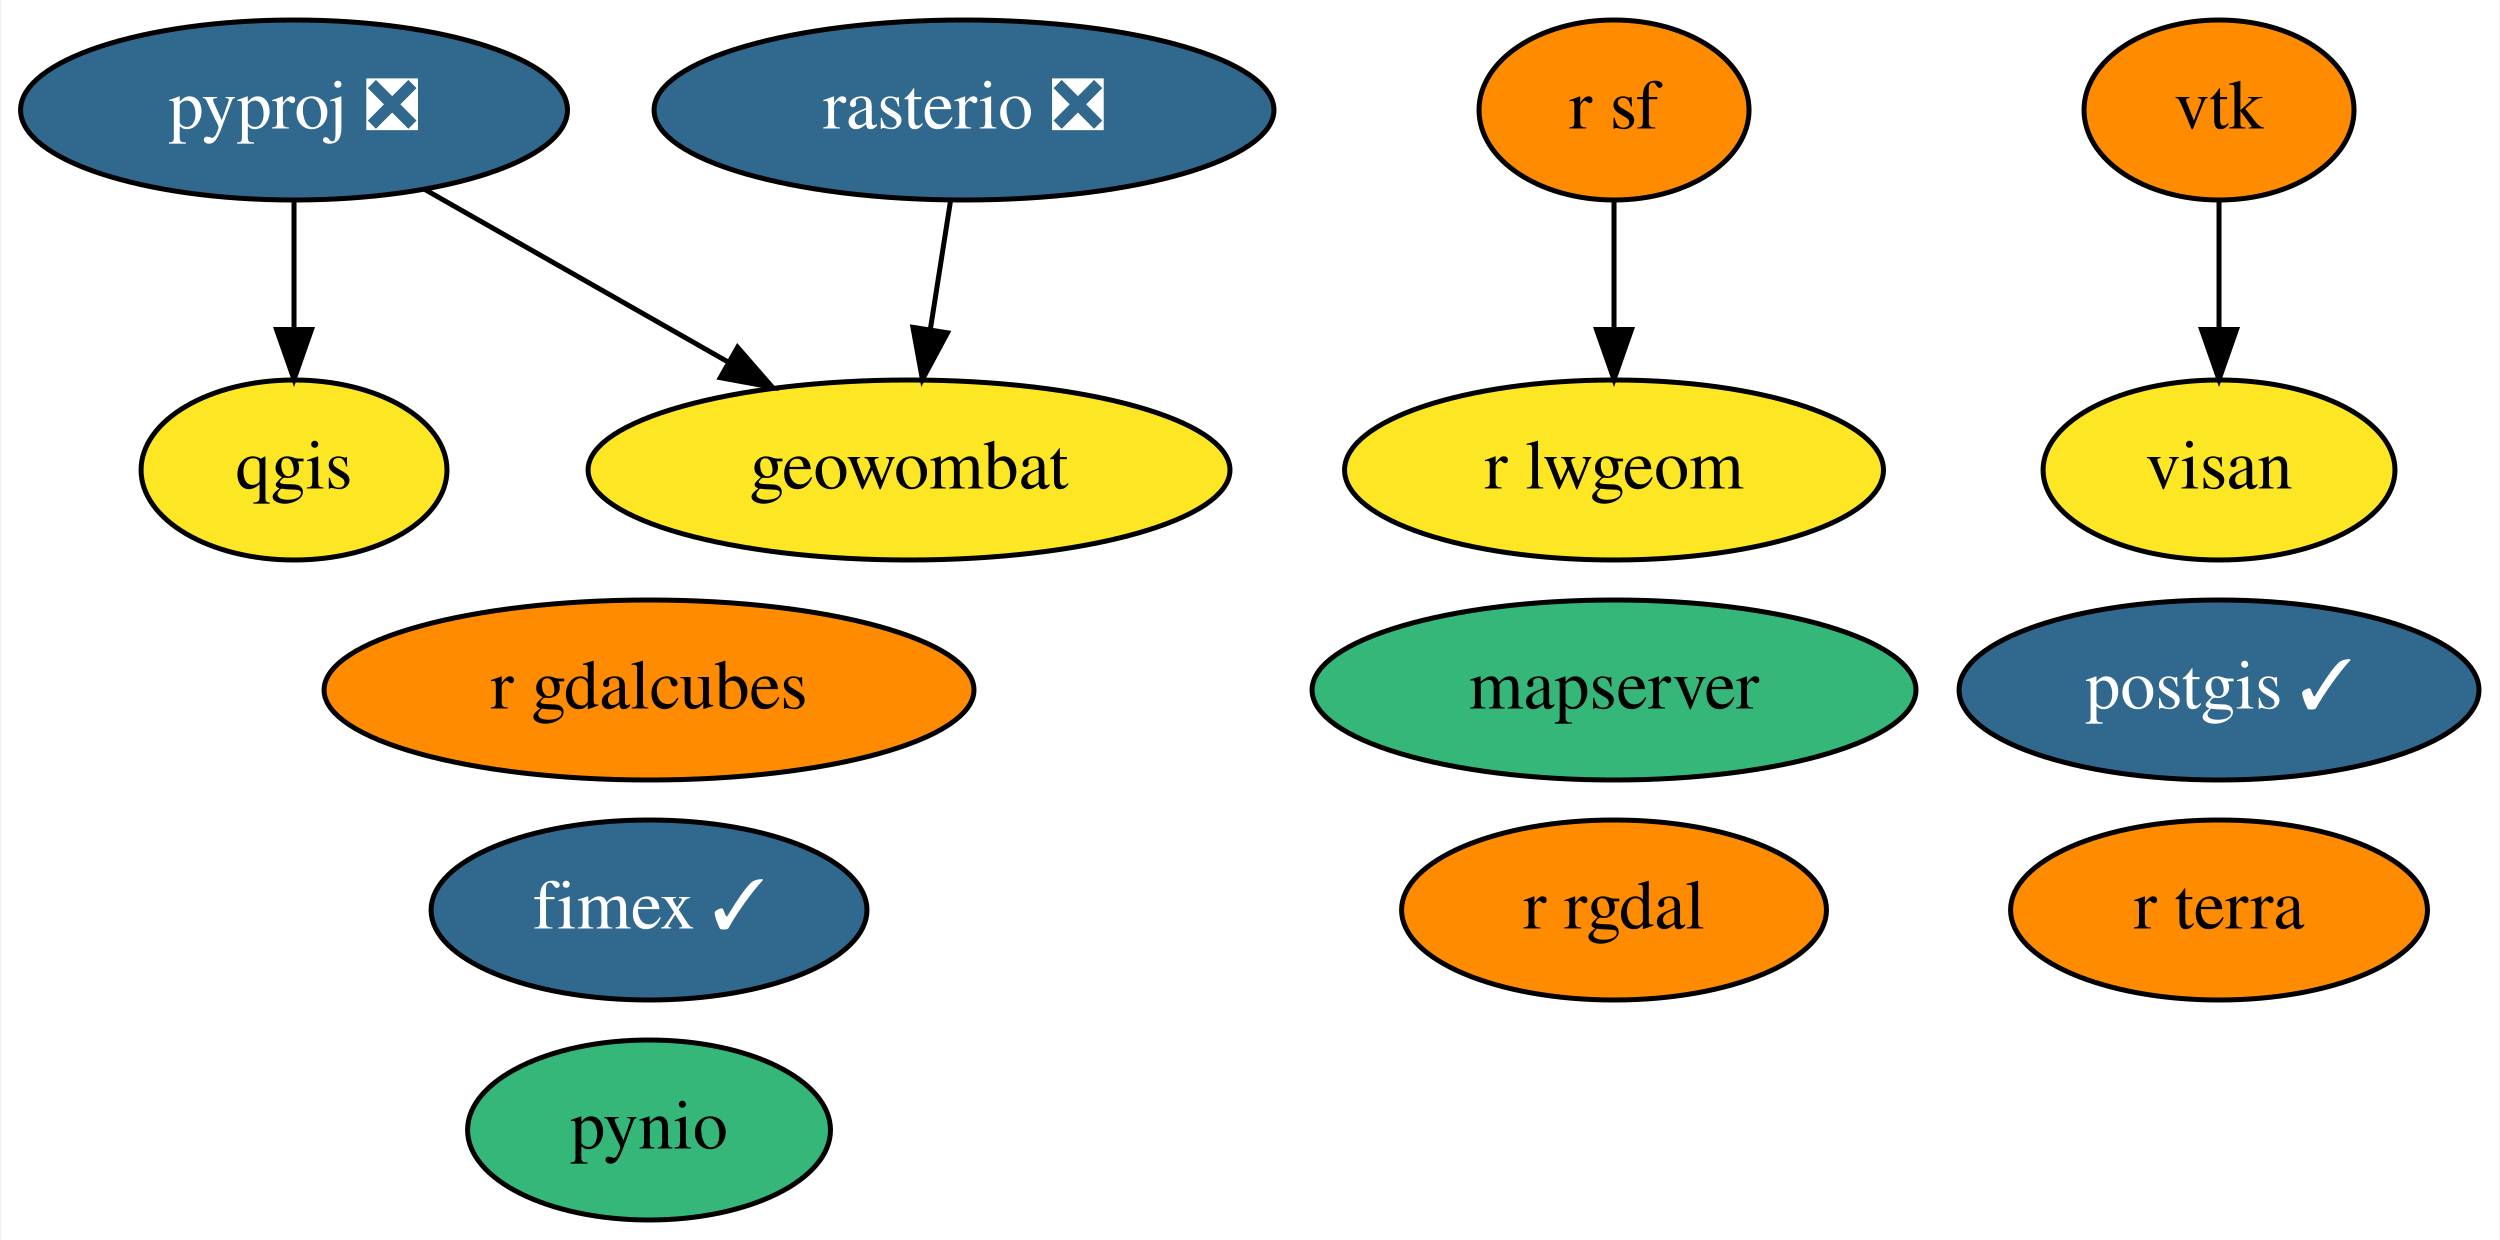
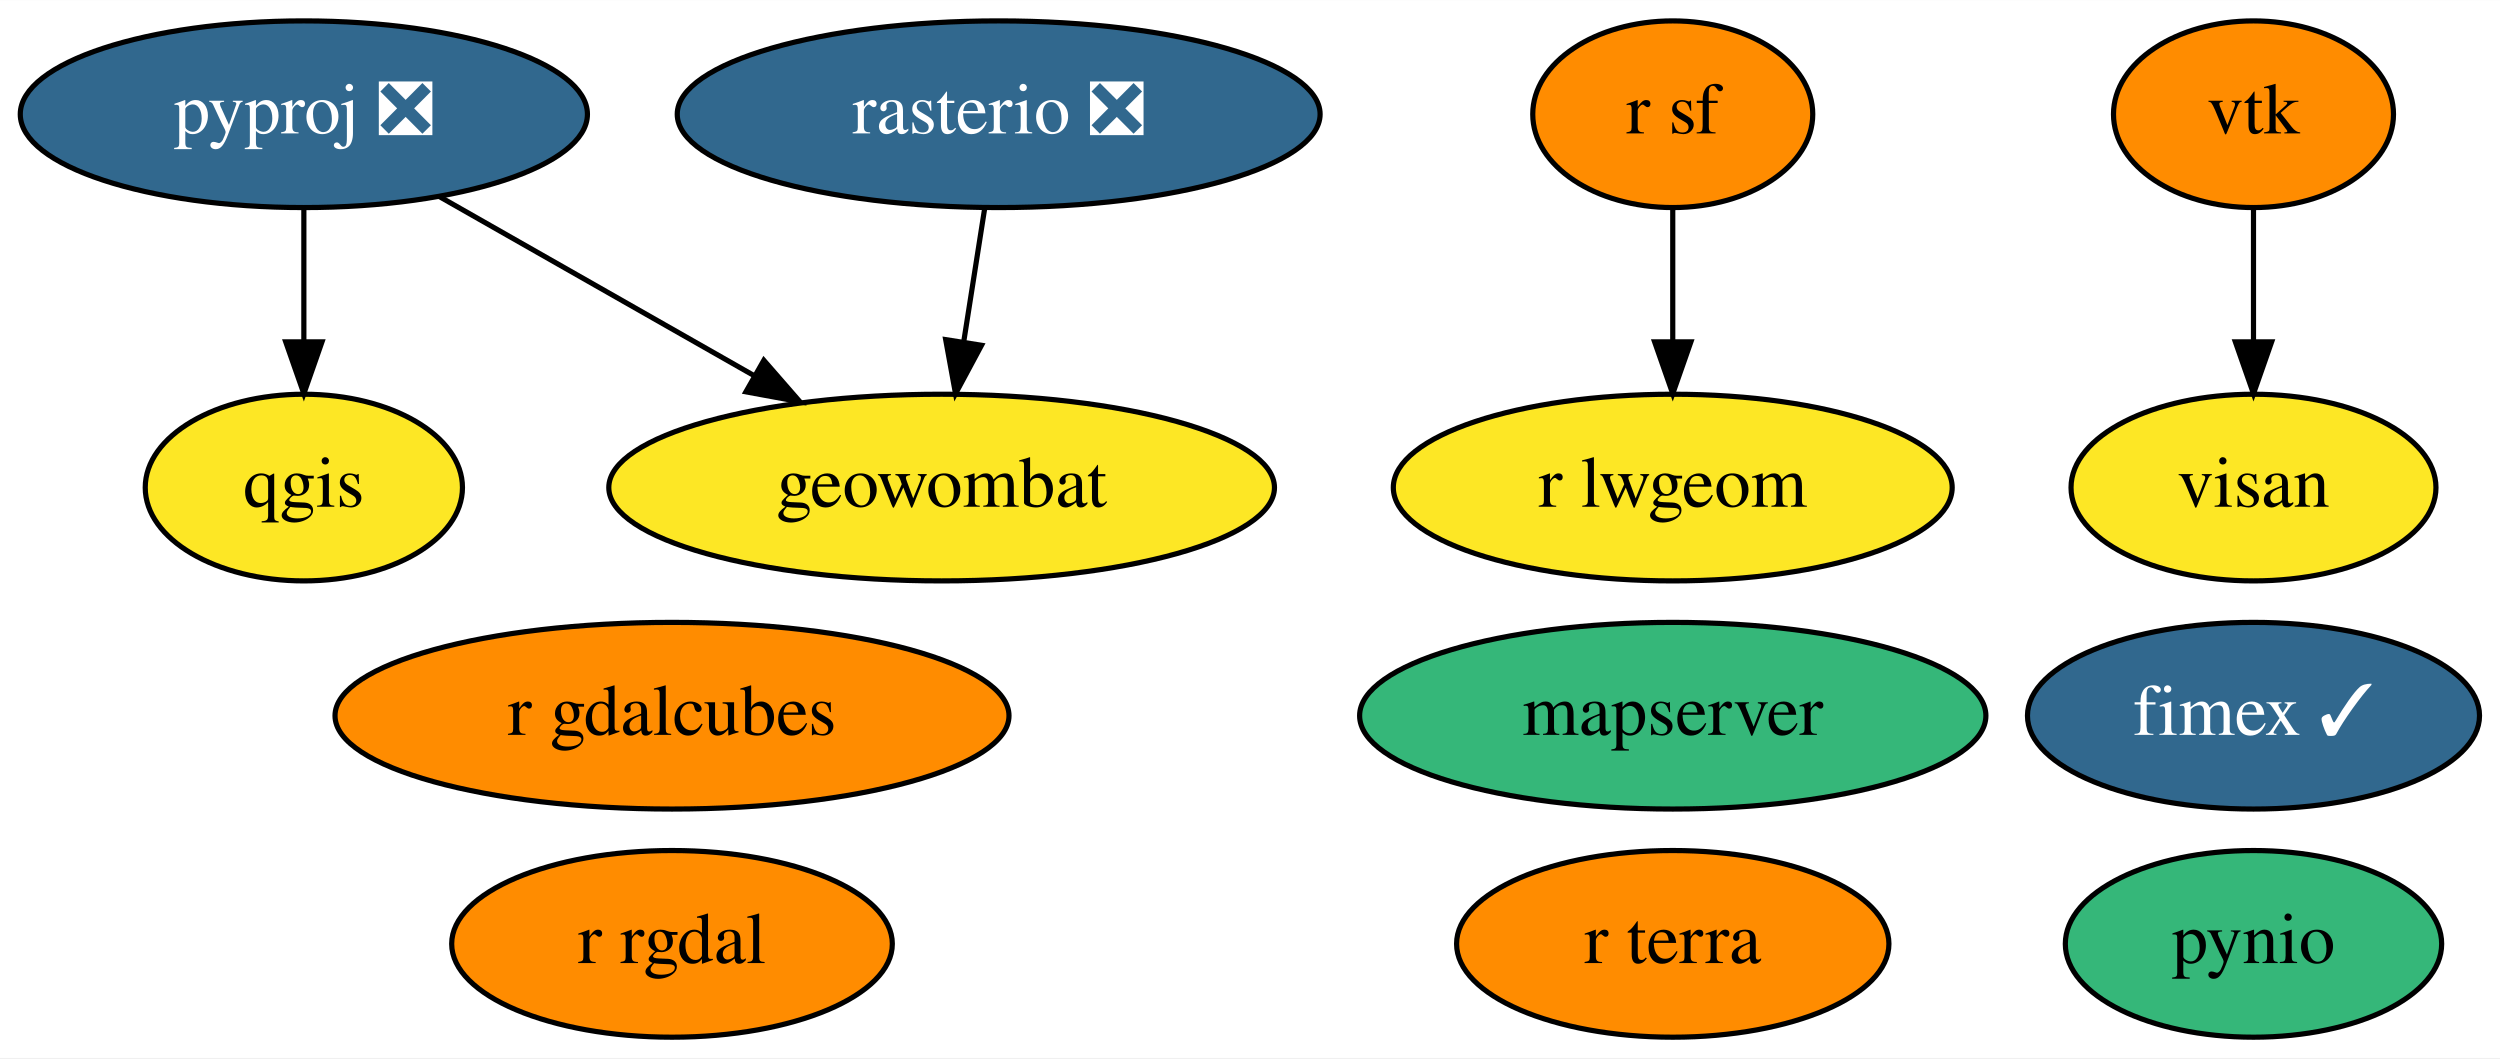
- <svg xmlns="http://www.w3.org/2000/svg" xmlns:xlink="http://www.w3.org/1999/xlink" width="500pt" height="248pt" viewBox="0.00 0.00 499.59 248.00">
-   <g id="graph0" class="graph" transform="scale(1 1) rotate(0) translate(4 244)">
-     <polygon fill="white" stroke="none" points="-4,4 -4,-244 495.59,-244 495.59,4 -4,4" />
+ <svg xmlns="http://www.w3.org/2000/svg" xmlns:xlink="http://www.w3.org/1999/xlink" width="482pt" height="204pt" viewBox="0.00 0.00 482.14 204.00">
+   <g id="graph0" class="graph" transform="scale(1 1) rotate(0) translate(4 200)">
+     <polygon fill="white" stroke="none" points="-4,4 -4,-200 478.14,-200 478.14,4 -4,4" />
    <g id="node1" class="node">
      <g id="a_node1">
-         <a xlink:href="https://github.com/conda-forge/postgis-feedstock/pull/91" xlink:title="postgis ✓">
-           <ellipse fill="#31688e" stroke="black" cx="439.6" cy="-106" rx="51.99" ry="18" />
-           <text text-anchor="middle" x="439.6" y="-102.3" font-family="Times,serif" font-size="14.00" fill="white">postgis ✓</text>
+         <a xlink:href="https://github.com/conda-forge/pynio-feedstock" xlink:title="pynio">
+           <ellipse fill="#35b779" stroke="black" cx="430.6" cy="-18" rx="36.29" ry="18" />
+           <text text-anchor="middle" x="430.6" y="-14.3" font-family="Times,serif" font-size="14.00">pynio</text>
        </a>
      </g>
    </g>
    <g id="node2" class="node">
      <g id="a_node2">
-         <a xlink:href="https://github.com/conda-forge/pynio-feedstock" xlink:title="pynio">
-           <ellipse fill="#35b779" stroke="black" cx="125.6" cy="-18" rx="36.29" ry="18" />
-           <text text-anchor="middle" x="125.6" y="-14.3" font-family="Times,serif" font-size="14.00">pynio</text>
+         <a xlink:href="https://github.com/conda-forge/pyproj-feedstock/pull/129" xlink:title="pyproj ❎">
+           <ellipse fill="#31688e" stroke="black" cx="54.6" cy="-178" rx="54.69" ry="18" />
+           <text text-anchor="middle" x="54.6" y="-174.3" font-family="Times,serif" font-size="14.00" fill="white">pyproj ❎</text>
        </a>
      </g>
    </g>
    <g id="node3" class="node">
      <g id="a_node3">
-         <a xlink:href="https://github.com/conda-forge/pyproj-feedstock/pull/129" xlink:title="pyproj ❎">
-           <ellipse fill="#31688e" stroke="black" cx="54.6" cy="-222" rx="54.69" ry="18" />
-           <text text-anchor="middle" x="54.6" y="-218.3" font-family="Times,serif" font-size="14.00" fill="white">pyproj ❎</text>
-         </a>
-       </g>
-     </g>
-     <g id="node4" class="node">
-       <g id="a_node4">
        <a xlink:href="https://github.com/conda-forge/qgis-feedstock" xlink:title="qgis">
-           <ellipse fill="#fde725" stroke="black" cx="54.6" cy="-150" rx="30.59" ry="18" />
-           <text text-anchor="middle" x="54.6" y="-146.3" font-family="Times,serif" font-size="14.00">qgis</text>
+           <ellipse fill="#fde725" stroke="black" cx="54.6" cy="-106" rx="30.59" ry="18" />
+           <text text-anchor="middle" x="54.6" y="-102.3" font-family="Times,serif" font-size="14.00">qgis</text>
        </a>
      </g>
    </g>
    <g id="edge2" class="edge">
-       <path fill="none" stroke="black" d="M54.6,-203.7C54.6,-195.98 54.6,-186.71 54.6,-178.11" />
-       <polygon fill="black" stroke="black" points="58.1,-178.1 54.6,-168.1 51.1,-178.1 58.1,-178.1" />
+       <path fill="none" stroke="black" d="M54.6,-159.7C54.6,-151.98 54.6,-142.71 54.6,-134.11" />
+       <polygon fill="black" stroke="black" points="58.1,-134.1 54.6,-124.1 51.1,-134.1 58.1,-134.1" />
    </g>
-     <g id="node10" class="node">
-       <g id="a_node10">
+     <g id="node9" class="node">
+       <g id="a_node9">
        <a xlink:href="https://github.com/conda-forge/geowombat-feedstock" xlink:title="geowombat">
-           <ellipse fill="#fde725" stroke="black" cx="177.6" cy="-150" rx="64.19" ry="18" />
-           <text text-anchor="middle" x="177.6" y="-146.3" font-family="Times,serif" font-size="14.00">geowombat</text>
+           <ellipse fill="#fde725" stroke="black" cx="177.6" cy="-106" rx="64.19" ry="18" />
+           <text text-anchor="middle" x="177.6" y="-102.3" font-family="Times,serif" font-size="14.00">geowombat</text>
        </a>
      </g>
    </g>
    <g id="edge1" class="edge">
-       <path fill="none" stroke="black" d="M80.68,-206.15C98.33,-196.11 121.9,-182.7 141.37,-171.62" />
-       <polygon fill="black" stroke="black" points="143.31,-174.54 150.27,-166.55 139.85,-168.46 143.31,-174.54" />
+       <path fill="none" stroke="black" d="M80.68,-162.15C98.33,-152.11 121.9,-138.7 141.37,-127.62" />
+       <polygon fill="black" stroke="black" points="143.31,-130.54 150.27,-122.55 139.85,-124.46 143.31,-130.54" />
+     </g>
+     <g id="node4" class="node">
+       <g id="a_node4">
+         <a xlink:href="https://github.com/conda-forge/r-rgdal-feedstock" xlink:title="r rgdal">
+           <ellipse fill="#ff8c00" stroke="black" cx="125.6" cy="-18" rx="42.49" ry="18" />
+           <text text-anchor="middle" x="125.6" y="-14.3" font-family="Times,serif" font-size="14.00">r rgdal</text>
+         </a>
+       </g>
    </g>
    <g id="node5" class="node">
      <g id="a_node5">
-         <a xlink:href="https://github.com/conda-forge/r-rgdal-feedstock" xlink:title="r rgdal">
-           <ellipse fill="#ff8c00" stroke="black" cx="318.6" cy="-62" rx="42.49" ry="18" />
-           <text text-anchor="middle" x="318.6" y="-58.3" font-family="Times,serif" font-size="14.00">r rgdal</text>
+         <a xlink:href="https://github.com/conda-forge/r-sf-feedstock" xlink:title="r sf">
+           <ellipse fill="#ff8c00" stroke="black" cx="318.6" cy="-178" rx="27" ry="18" />
+           <text text-anchor="middle" x="318.6" y="-174.3" font-family="Times,serif" font-size="14.00">r sf</text>
        </a>
      </g>
    </g>
-     <g id="node6" class="node">
-       <g id="a_node6">
-         <a xlink:href="https://github.com/conda-forge/r-sf-feedstock" xlink:title="r sf">
-           <ellipse fill="#ff8c00" stroke="black" cx="318.6" cy="-222" rx="27" ry="18" />
-           <text text-anchor="middle" x="318.6" y="-218.3" font-family="Times,serif" font-size="14.00">r sf</text>
-         </a>
-       </g>
-     </g>
-     <g id="node9" class="node">
-       <g id="a_node9">
+     <g id="node8" class="node">
+       <g id="a_node8">
        <a xlink:href="https://github.com/conda-forge/r-lwgeom-feedstock" xlink:title="r lwgeom">
-           <ellipse fill="#fde725" stroke="black" cx="318.6" cy="-150" rx="53.89" ry="18" />
-           <text text-anchor="middle" x="318.6" y="-146.3" font-family="Times,serif" font-size="14.00">r lwgeom</text>
+           <ellipse fill="#fde725" stroke="black" cx="318.6" cy="-106" rx="53.89" ry="18" />
+           <text text-anchor="middle" x="318.6" y="-102.3" font-family="Times,serif" font-size="14.00">r lwgeom</text>
        </a>
      </g>
    </g>
    <g id="edge3" class="edge">
-       <path fill="none" stroke="black" d="M318.6,-203.7C318.6,-195.98 318.6,-186.71 318.6,-178.11" />
-       <polygon fill="black" stroke="black" points="322.1,-178.1 318.6,-168.1 315.1,-178.1 322.1,-178.1" />
+       <path fill="none" stroke="black" d="M318.6,-159.7C318.6,-151.98 318.6,-142.71 318.6,-134.11" />
+       <polygon fill="black" stroke="black" points="322.1,-134.1 318.6,-124.1 315.1,-134.1 322.1,-134.1" />
    </g>
-     <g id="node7" class="node">
-       <g id="a_node7">
+     <g id="node6" class="node">
+       <g id="a_node6">
        <a xlink:href="https://github.com/conda-forge/rasterio-feedstock/pull/259" xlink:title="rasterio ❎">
-           <ellipse fill="#31688e" stroke="black" cx="188.6" cy="-222" rx="61.99" ry="18" />
-           <text text-anchor="middle" x="188.6" y="-218.3" font-family="Times,serif" font-size="14.00" fill="white">rasterio ❎</text>
+           <ellipse fill="#31688e" stroke="black" cx="188.6" cy="-178" rx="61.99" ry="18" />
+           <text text-anchor="middle" x="188.6" y="-174.3" font-family="Times,serif" font-size="14.00" fill="white">rasterio ❎</text>
        </a>
      </g>
    </g>
    <g id="edge4" class="edge">
-       <path fill="none" stroke="black" d="M185.88,-203.7C184.66,-195.98 183.21,-186.71 181.86,-178.11" />
-       <polygon fill="black" stroke="black" points="185.29,-177.44 180.28,-168.1 178.38,-178.53 185.29,-177.44" />
+       <path fill="none" stroke="black" d="M185.88,-159.7C184.66,-151.98 183.21,-142.71 181.86,-134.11" />
+       <polygon fill="black" stroke="black" points="185.29,-133.44 180.28,-124.1 178.38,-134.53 185.29,-133.44" />
    </g>
-     <g id="node8" class="node">
-       <g id="a_node8">
+     <g id="node7" class="node">
+       <g id="a_node7">
        <a xlink:href="https://github.com/conda-forge/vtk-feedstock" xlink:title="vtk">
-           <ellipse fill="#ff8c00" stroke="black" cx="439.6" cy="-222" rx="27" ry="18" />
-           <text text-anchor="middle" x="439.6" y="-218.3" font-family="Times,serif" font-size="14.00">vtk</text>
+           <ellipse fill="#ff8c00" stroke="black" cx="430.6" cy="-178" rx="27" ry="18" />
+           <text text-anchor="middle" x="430.6" y="-174.3" font-family="Times,serif" font-size="14.00">vtk</text>
+         </a>
+       </g>
+     </g>
+     <g id="node13" class="node">
+       <g id="a_node13">
+         <a xlink:href="https://github.com/conda-forge/visan-feedstock" xlink:title="visan">
+           <ellipse fill="#fde725" stroke="black" cx="430.6" cy="-106" rx="35.19" ry="18" />
+           <text text-anchor="middle" x="430.6" y="-102.3" font-family="Times,serif" font-size="14.00">visan</text>
+         </a>
+       </g>
+     </g>
+     <g id="edge5" class="edge">
+       <path fill="none" stroke="black" d="M430.6,-159.7C430.6,-151.98 430.6,-142.71 430.6,-134.11" />
+       <polygon fill="black" stroke="black" points="434.1,-134.1 430.6,-124.1 427.1,-134.1 434.1,-134.1" />
+     </g>
+     <g id="node10" class="node">
+       <g id="a_node10">
+         <a xlink:href="https://github.com/conda-forge/fimex-feedstock/pull/50" xlink:title="fimex ✓">
+           <ellipse fill="#31688e" stroke="black" cx="430.6" cy="-62" rx="43.59" ry="18" />
+           <text text-anchor="middle" x="430.6" y="-58.3" font-family="Times,serif" font-size="14.00" fill="white">fimex ✓</text>
+         </a>
+       </g>
+     </g>
+     <g id="node11" class="node">
+       <g id="a_node11">
+         <a xlink:href="https://github.com/conda-forge/r-gdalcubes-feedstock" xlink:title="r gdalcubes">
+           <ellipse fill="#ff8c00" stroke="black" cx="125.6" cy="-62" rx="64.99" ry="18" />
+           <text text-anchor="middle" x="125.6" y="-58.3" font-family="Times,serif" font-size="14.00">r gdalcubes</text>
+         </a>
+       </g>
+     </g>
+     <g id="node12" class="node">
+       <g id="a_node12">
+         <a xlink:href="https://github.com/conda-forge/r-terra-feedstock" xlink:title="r terra">
+           <ellipse fill="#ff8c00" stroke="black" cx="318.6" cy="-18" rx="41.69" ry="18" />
+           <text text-anchor="middle" x="318.6" y="-14.3" font-family="Times,serif" font-size="14.00">r terra</text>
        </a>
      </g>
    </g>
    <g id="node14" class="node">
      <g id="a_node14">
-         <a xlink:href="https://github.com/conda-forge/visan-feedstock" xlink:title="visan">
-           <ellipse fill="#fde725" stroke="black" cx="439.6" cy="-150" rx="35.19" ry="18" />
-           <text text-anchor="middle" x="439.6" y="-146.3" font-family="Times,serif" font-size="14.00">visan</text>
-         </a>
-       </g>
-     </g>
-     <g id="edge5" class="edge">
-       <path fill="none" stroke="black" d="M439.6,-203.7C439.6,-195.98 439.6,-186.71 439.6,-178.11" />
-       <polygon fill="black" stroke="black" points="443.1,-178.1 439.6,-168.1 436.1,-178.1 443.1,-178.1" />
-     </g>
-     <g id="node11" class="node">
-       <g id="a_node11">
-         <a xlink:href="https://github.com/conda-forge/fimex-feedstock/pull/50" xlink:title="fimex ✓">
-           <ellipse fill="#31688e" stroke="black" cx="125.6" cy="-62" rx="43.59" ry="18" />
-           <text text-anchor="middle" x="125.6" y="-58.3" font-family="Times,serif" font-size="14.00" fill="white">fimex ✓</text>
-         </a>
-       </g>
-     </g>
-     <g id="node12" class="node">
-       <g id="a_node12">
-         <a xlink:href="https://github.com/conda-forge/r-gdalcubes-feedstock" xlink:title="r gdalcubes">
-           <ellipse fill="#ff8c00" stroke="black" cx="125.6" cy="-106" rx="64.99" ry="18" />
-           <text text-anchor="middle" x="125.6" y="-102.3" font-family="Times,serif" font-size="14.00">r gdalcubes</text>
-         </a>
-       </g>
-     </g>
-     <g id="node13" class="node">
-       <g id="a_node13">
-         <a xlink:href="https://github.com/conda-forge/r-terra-feedstock" xlink:title="r terra">
-           <ellipse fill="#ff8c00" stroke="black" cx="439.6" cy="-62" rx="41.69" ry="18" />
-           <text text-anchor="middle" x="439.6" y="-58.3" font-family="Times,serif" font-size="14.00">r terra</text>
-         </a>
-       </g>
-     </g>
-     <g id="node15" class="node">
-       <g id="a_node15">
        <a xlink:href="https://github.com/conda-forge/mapserver-feedstock" xlink:title="mapserver">
-           <ellipse fill="#35b779" stroke="black" cx="318.6" cy="-106" rx="60.39" ry="18" />
-           <text text-anchor="middle" x="318.6" y="-102.3" font-family="Times,serif" font-size="14.00">mapserver</text>
+           <ellipse fill="#35b779" stroke="black" cx="318.6" cy="-62" rx="60.39" ry="18" />
+           <text text-anchor="middle" x="318.6" y="-58.3" font-family="Times,serif" font-size="14.00">mapserver</text>
        </a>
      </g>
    </g>
  </g>
</svg>
